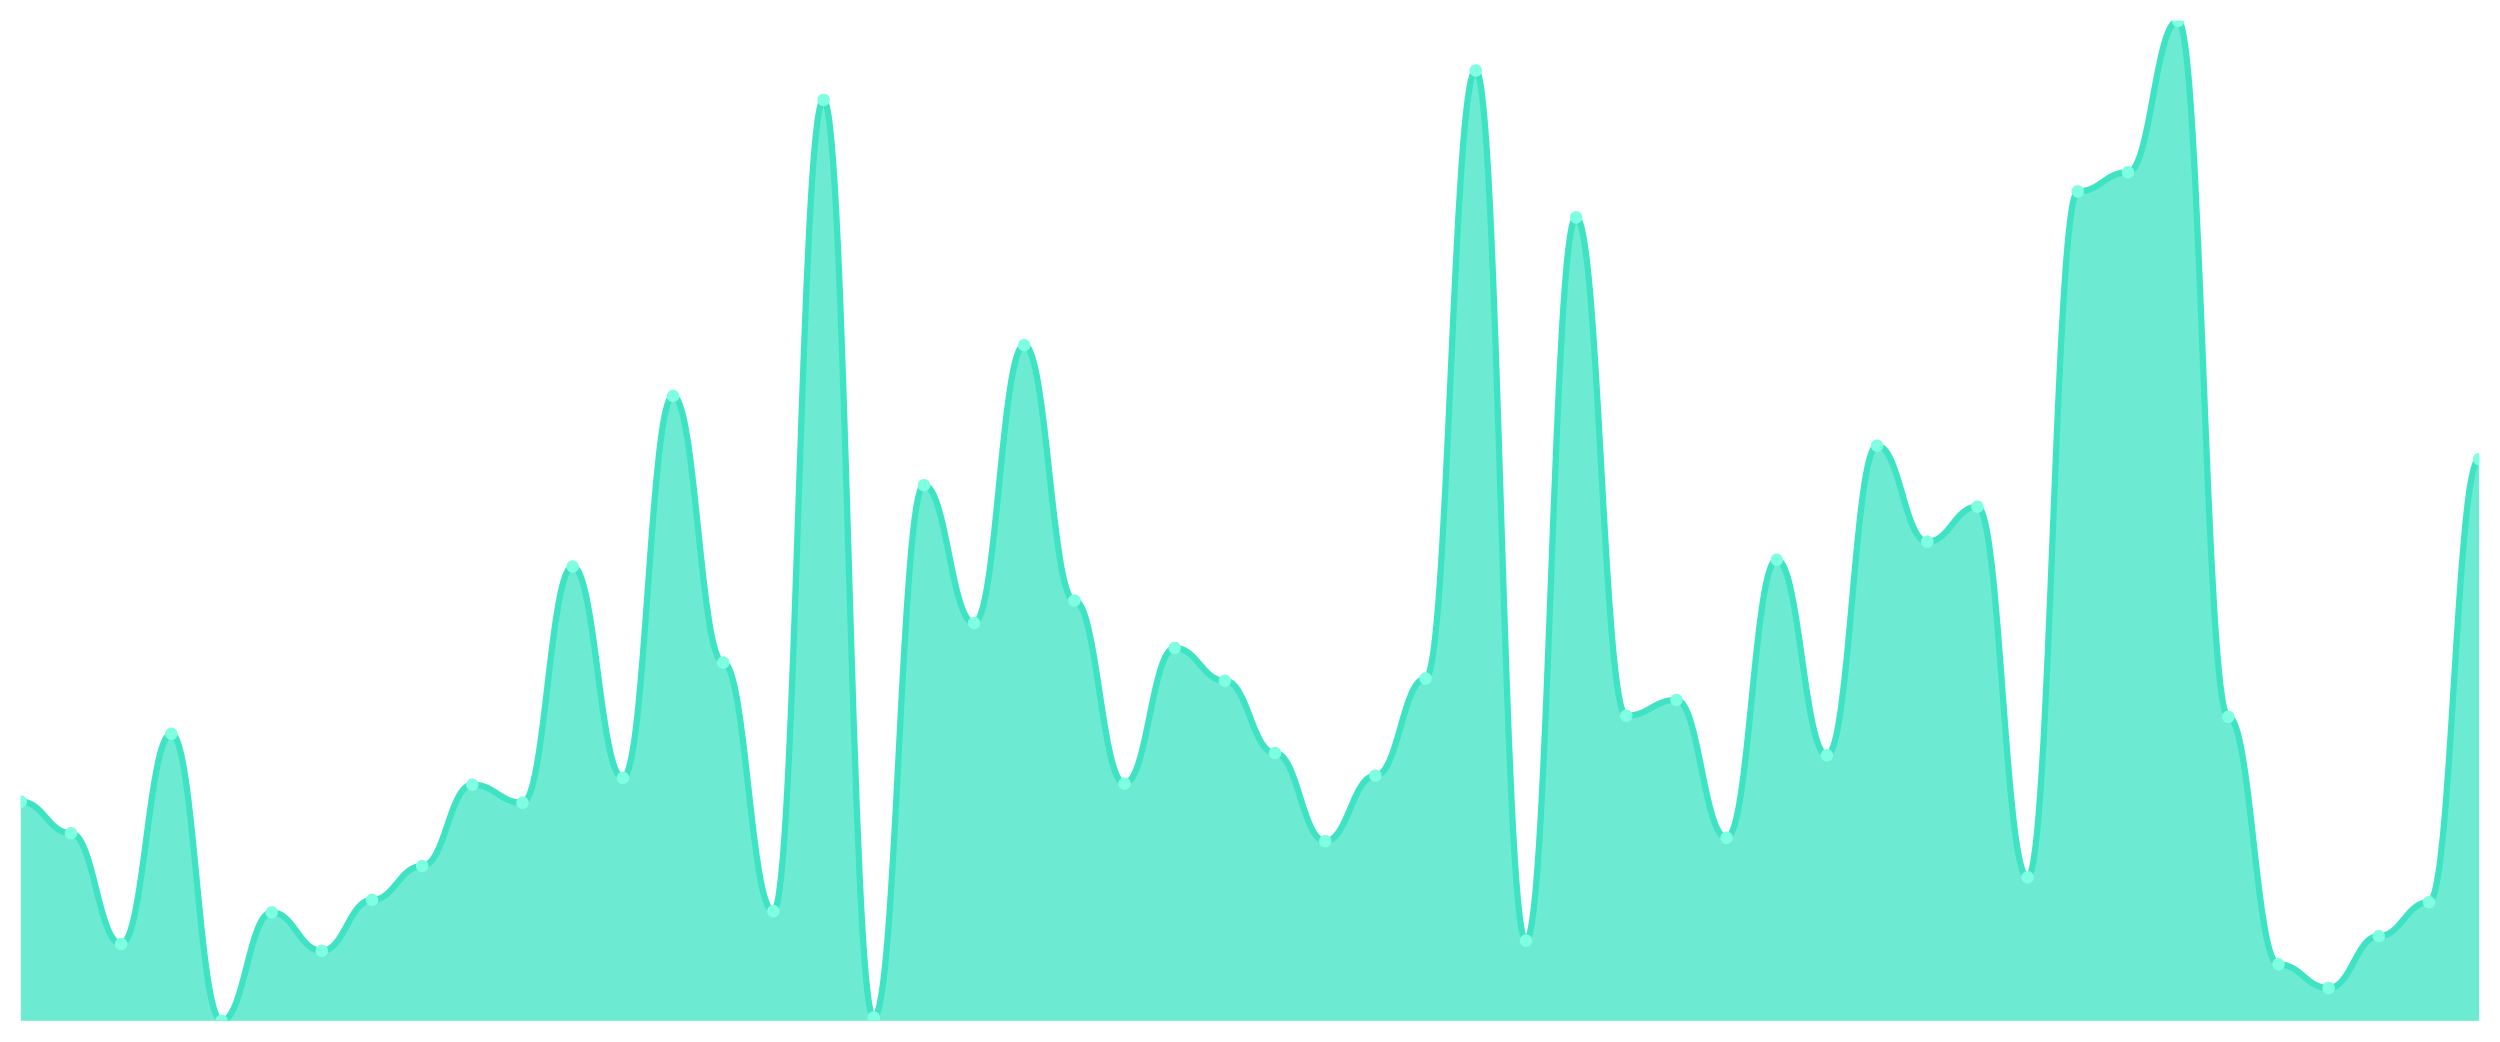
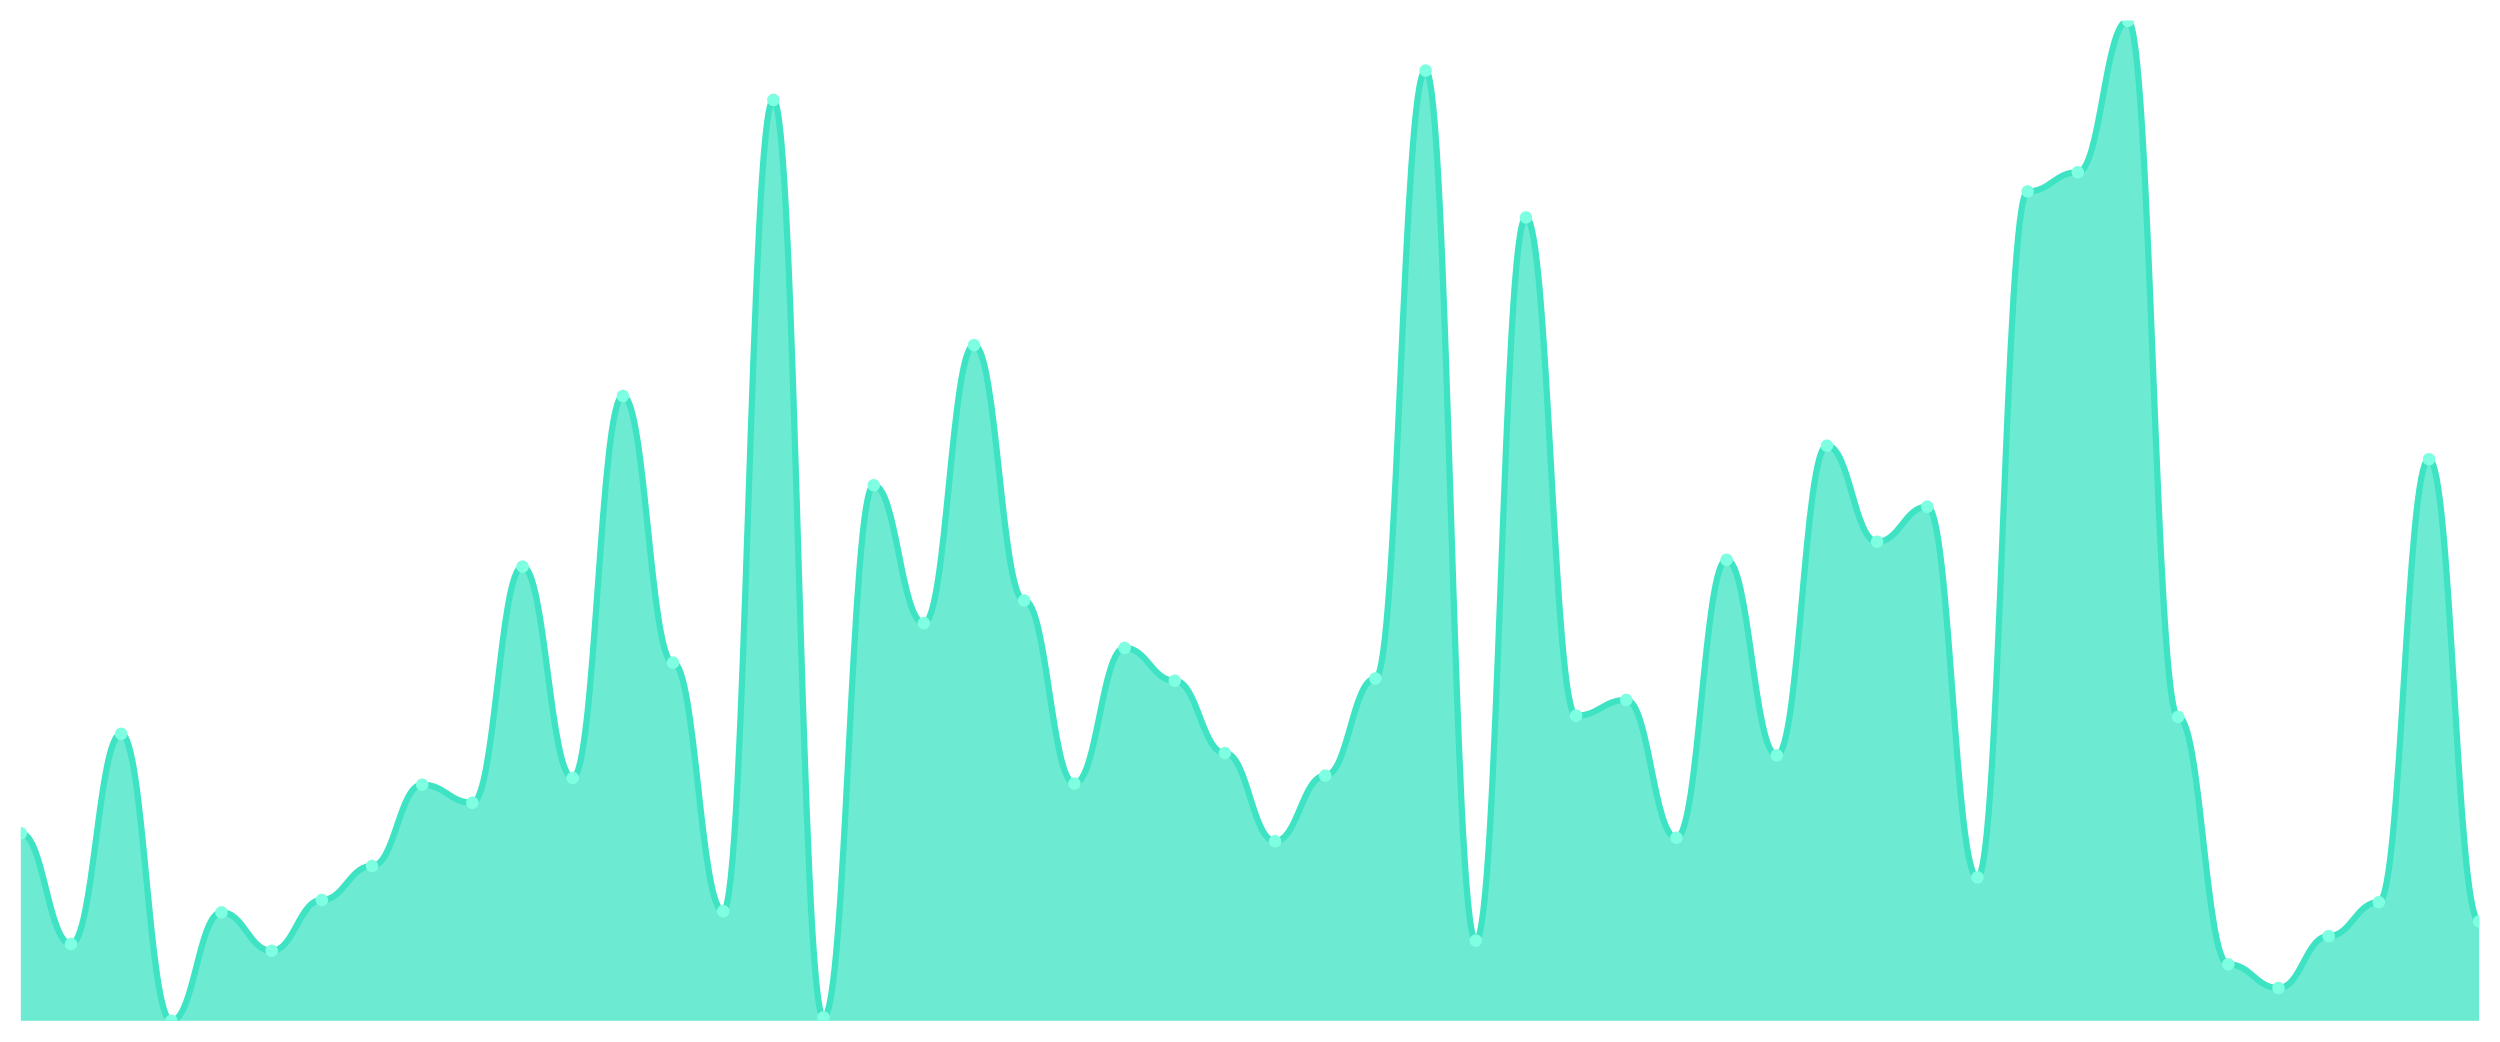
<svg xmlns="http://www.w3.org/2000/svg" viewBox="0 0 1200 500" width="1200" height="500">
  <defs>
    <clipPath id="c">
      <rect x="10" y="10" width="1180" height="480" />
    </clipPath>
  </defs>
  <rect width="1200" height="500" fill="none" />
  <g clip-path="url(#c)">
-     <path d="M 10,490 L 10,384.78 C 20.837,384.78 23.245,399.966 34.082,399.966 C 44.918,399.966 47.327,453.119 58.163,453.119 C 69,453.119 71.408,352.237 82.245,352.237 C 93.082,352.237 95.49,490 106.327,490 C 117.163,490 119.571,437.932 130.408,437.932 C 141.245,437.932 143.653,456.373 154.49,456.373 C 165.327,456.373 167.735,431.966 178.571,431.966 C 189.408,431.966 191.816,415.695 202.653,415.695 C 213.49,415.695 215.898,376.644 226.735,376.644 C 237.571,376.644 239.98,385.322 250.816,385.322 C 261.653,385.322 264.061,271.966 274.898,271.966 C 285.735,271.966 288.143,373.39 298.98,373.39 C 309.816,373.39 312.224,190.068 323.061,190.068 C 333.898,190.068 336.306,318.068 347.143,318.068 C 357.98,318.068 360.388,437.39 371.224,437.39 C 382.061,437.39 384.469,47.966 395.306,47.966 C 406.143,47.966 408.551,488.373 419.388,488.373 C 430.224,488.373 432.633,232.915 443.469,232.915 C 454.306,232.915 456.714,299.085 467.551,299.085 C 478.388,299.085 480.796,165.661 491.633,165.661 C 502.469,165.661 504.878,288.237 515.714,288.237 C 526.551,288.237 528.959,376.102 539.796,376.102 C 550.633,376.102 553.041,311.017 563.878,311.017 C 574.714,311.017 577.122,326.746 587.959,326.746 C 598.796,326.746 601.204,361.458 612.041,361.458 C 622.878,361.458 625.286,403.763 636.122,403.763 C 646.959,403.763 649.367,372.305 660.204,372.305 C 671.041,372.305 673.449,325.661 684.286,325.661 C 695.122,325.661 697.531,33.864 708.367,33.864 C 719.204,33.864 721.612,451.492 732.449,451.492 C 743.286,451.492 745.694,104.373 756.531,104.373 C 767.367,104.373 769.776,343.559 780.612,343.559 C 791.449,343.559 793.857,335.966 804.694,335.966 C 815.531,335.966 817.939,402.136 828.776,402.136 C 839.612,402.136 842.02,268.712 852.857,268.712 C 863.694,268.712 866.102,362.542 876.939,362.542 C 887.776,362.542 890.184,213.932 901.02,213.932 C 911.857,213.932 914.265,260.034 925.102,260.034 C 935.939,260.034 938.347,243.22 949.184,243.22 C 960.02,243.22 962.429,421.119 973.265,421.119 C 984.102,421.119 986.51,91.898 997.347,91.898 C 1008.184,91.898 1010.592,82.678 1021.429,82.678 C 1032.265,82.678 1034.673,10 1045.51,10 C 1056.347,10 1058.755,344.102 1069.592,344.102 C 1080.429,344.102 1082.837,462.881 1093.673,462.881 C 1104.51,462.881 1106.918,474.271 1117.755,474.271 C 1128.592,474.271 1131,449.322 1141.837,449.322 C 1152.673,449.322 1155.082,433.051 1165.918,433.051 C 1176.755,433.051 1179.163,220.441 1190,220.441 L 1190,490 Z" fill="rgba(61,227,195,0.75)" />
-     <path d="M 10,384.78 C 20.837,384.78 23.245,399.966 34.082,399.966 C 44.918,399.966 47.327,453.119 58.163,453.119 C 69,453.119 71.408,352.237 82.245,352.237 C 93.082,352.237 95.49,490 106.327,490 C 117.163,490 119.571,437.932 130.408,437.932 C 141.245,437.932 143.653,456.373 154.49,456.373 C 165.327,456.373 167.735,431.966 178.571,431.966 C 189.408,431.966 191.816,415.695 202.653,415.695 C 213.49,415.695 215.898,376.644 226.735,376.644 C 237.571,376.644 239.98,385.322 250.816,385.322 C 261.653,385.322 264.061,271.966 274.898,271.966 C 285.735,271.966 288.143,373.39 298.98,373.39 C 309.816,373.39 312.224,190.068 323.061,190.068 C 333.898,190.068 336.306,318.068 347.143,318.068 C 357.98,318.068 360.388,437.39 371.224,437.39 C 382.061,437.39 384.469,47.966 395.306,47.966 C 406.143,47.966 408.551,488.373 419.388,488.373 C 430.224,488.373 432.633,232.915 443.469,232.915 C 454.306,232.915 456.714,299.085 467.551,299.085 C 478.388,299.085 480.796,165.661 491.633,165.661 C 502.469,165.661 504.878,288.237 515.714,288.237 C 526.551,288.237 528.959,376.102 539.796,376.102 C 550.633,376.102 553.041,311.017 563.878,311.017 C 574.714,311.017 577.122,326.746 587.959,326.746 C 598.796,326.746 601.204,361.458 612.041,361.458 C 622.878,361.458 625.286,403.763 636.122,403.763 C 646.959,403.763 649.367,372.305 660.204,372.305 C 671.041,372.305 673.449,325.661 684.286,325.661 C 695.122,325.661 697.531,33.864 708.367,33.864 C 719.204,33.864 721.612,451.492 732.449,451.492 C 743.286,451.492 745.694,104.373 756.531,104.373 C 767.367,104.373 769.776,343.559 780.612,343.559 C 791.449,343.559 793.857,335.966 804.694,335.966 C 815.531,335.966 817.939,402.136 828.776,402.136 C 839.612,402.136 842.02,268.712 852.857,268.712 C 863.694,268.712 866.102,362.542 876.939,362.542 C 887.776,362.542 890.184,213.932 901.02,213.932 C 911.857,213.932 914.265,260.034 925.102,260.034 C 935.939,260.034 938.347,243.22 949.184,243.22 C 960.02,243.22 962.429,421.119 973.265,421.119 C 984.102,421.119 986.51,91.898 997.347,91.898 C 1008.184,91.898 1010.592,82.678 1021.429,82.678 C 1032.265,82.678 1034.673,10 1045.51,10 C 1056.347,10 1058.755,344.102 1069.592,344.102 C 1080.429,344.102 1082.837,462.881 1093.673,462.881 C 1104.51,462.881 1106.918,474.271 1117.755,474.271 C 1128.592,474.271 1131,449.322 1141.837,449.322 C 1152.673,449.322 1155.082,433.051 1165.918,433.051 C 1176.755,433.051 1179.163,220.441 1190,220.441" fill="none" stroke="#3de3c3" stroke-width="3" stroke-linecap="round" stroke-linejoin="round" />
-     <circle cx="10" cy="384.78" r="3" fill="#7fffe1" />
-     <circle cx="34.082" cy="399.966" r="3" fill="#7fffe1" />
-     <circle cx="58.163" cy="453.119" r="3" fill="#7fffe1" />
-     <circle cx="82.245" cy="352.237" r="3" fill="#7fffe1" />
-     <circle cx="106.327" cy="490" r="3" fill="#7fffe1" />
-     <circle cx="130.408" cy="437.932" r="3" fill="#7fffe1" />
-     <circle cx="154.49" cy="456.373" r="3" fill="#7fffe1" />
-     <circle cx="178.571" cy="431.966" r="3" fill="#7fffe1" />
-     <circle cx="202.653" cy="415.695" r="3" fill="#7fffe1" />
-     <circle cx="226.735" cy="376.644" r="3" fill="#7fffe1" />
-     <circle cx="250.816" cy="385.322" r="3" fill="#7fffe1" />
-     <circle cx="274.898" cy="271.966" r="3" fill="#7fffe1" />
-     <circle cx="298.98" cy="373.39" r="3" fill="#7fffe1" />
-     <circle cx="323.061" cy="190.068" r="3" fill="#7fffe1" />
-     <circle cx="347.143" cy="318.068" r="3" fill="#7fffe1" />
-     <circle cx="371.224" cy="437.39" r="3" fill="#7fffe1" />
-     <circle cx="395.306" cy="47.966" r="3" fill="#7fffe1" />
-     <circle cx="419.388" cy="488.373" r="3" fill="#7fffe1" />
-     <circle cx="443.469" cy="232.915" r="3" fill="#7fffe1" />
-     <circle cx="467.551" cy="299.085" r="3" fill="#7fffe1" />
-     <circle cx="491.633" cy="165.661" r="3" fill="#7fffe1" />
-     <circle cx="515.714" cy="288.237" r="3" fill="#7fffe1" />
-     <circle cx="539.796" cy="376.102" r="3" fill="#7fffe1" />
-     <circle cx="563.878" cy="311.017" r="3" fill="#7fffe1" />
-     <circle cx="587.959" cy="326.746" r="3" fill="#7fffe1" />
-     <circle cx="612.041" cy="361.458" r="3" fill="#7fffe1" />
-     <circle cx="636.122" cy="403.763" r="3" fill="#7fffe1" />
-     <circle cx="660.204" cy="372.305" r="3" fill="#7fffe1" />
-     <circle cx="684.286" cy="325.661" r="3" fill="#7fffe1" />
-     <circle cx="708.367" cy="33.864" r="3" fill="#7fffe1" />
-     <circle cx="732.449" cy="451.492" r="3" fill="#7fffe1" />
-     <circle cx="756.531" cy="104.373" r="3" fill="#7fffe1" />
-     <circle cx="780.612" cy="343.559" r="3" fill="#7fffe1" />
-     <circle cx="804.694" cy="335.966" r="3" fill="#7fffe1" />
-     <circle cx="828.776" cy="402.136" r="3" fill="#7fffe1" />
-     <circle cx="852.857" cy="268.712" r="3" fill="#7fffe1" />
-     <circle cx="876.939" cy="362.542" r="3" fill="#7fffe1" />
-     <circle cx="901.02" cy="213.932" r="3" fill="#7fffe1" />
-     <circle cx="925.102" cy="260.034" r="3" fill="#7fffe1" />
-     <circle cx="949.184" cy="243.22" r="3" fill="#7fffe1" />
-     <circle cx="973.265" cy="421.119" r="3" fill="#7fffe1" />
-     <circle cx="997.347" cy="91.898" r="3" fill="#7fffe1" />
-     <circle cx="1021.429" cy="82.678" r="3" fill="#7fffe1" />
-     <circle cx="1045.51" cy="10" r="3" fill="#7fffe1" />
-     <circle cx="1069.592" cy="344.102" r="3" fill="#7fffe1" />
-     <circle cx="1093.673" cy="462.881" r="3" fill="#7fffe1" />
-     <circle cx="1117.755" cy="474.271" r="3" fill="#7fffe1" />
-     <circle cx="1141.837" cy="449.322" r="3" fill="#7fffe1" />
-     <circle cx="1165.918" cy="433.051" r="3" fill="#7fffe1" />
-     <circle cx="1190" cy="220.441" r="3" fill="#7fffe1" />
+     <path d="M 10,490 L 10,399.966 C 20.837,399.966 23.245,453.119 34.082,453.119 C 44.918,453.119 47.327,352.237 58.163,352.237 C 69,352.237 71.408,490 82.245,490 C 93.082,490 95.49,437.932 106.327,437.932 C 117.163,437.932 119.571,456.373 130.408,456.373 C 141.245,456.373 143.653,431.966 154.49,431.966 C 165.327,431.966 167.735,415.695 178.571,415.695 C 189.408,415.695 191.816,376.644 202.653,376.644 C 213.49,376.644 215.898,385.322 226.735,385.322 C 237.571,385.322 239.98,271.966 250.816,271.966 C 261.653,271.966 264.061,373.39 274.898,373.39 C 285.735,373.39 288.143,190.068 298.98,190.068 C 309.816,190.068 312.224,318.068 323.061,318.068 C 333.898,318.068 336.306,437.39 347.143,437.39 C 357.98,437.39 360.388,47.966 371.224,47.966 C 382.061,47.966 384.469,488.373 395.306,488.373 C 406.143,488.373 408.551,232.915 419.388,232.915 C 430.224,232.915 432.633,299.085 443.469,299.085 C 454.306,299.085 456.714,165.661 467.551,165.661 C 478.388,165.661 480.796,288.237 491.633,288.237 C 502.469,288.237 504.878,376.102 515.714,376.102 C 526.551,376.102 528.959,311.017 539.796,311.017 C 550.633,311.017 553.041,326.746 563.878,326.746 C 574.714,326.746 577.122,361.458 587.959,361.458 C 598.796,361.458 601.204,403.763 612.041,403.763 C 622.878,403.763 625.286,372.305 636.122,372.305 C 646.959,372.305 649.367,325.661 660.204,325.661 C 671.041,325.661 673.449,33.864 684.286,33.864 C 695.122,33.864 697.531,451.492 708.367,451.492 C 719.204,451.492 721.612,104.373 732.449,104.373 C 743.286,104.373 745.694,343.559 756.531,343.559 C 767.367,343.559 769.776,335.966 780.612,335.966 C 791.449,335.966 793.857,402.136 804.694,402.136 C 815.531,402.136 817.939,268.712 828.776,268.712 C 839.612,268.712 842.02,362.542 852.857,362.542 C 863.694,362.542 866.102,213.932 876.939,213.932 C 887.776,213.932 890.184,260.034 901.02,260.034 C 911.857,260.034 914.265,243.22 925.102,243.22 C 935.939,243.22 938.347,421.119 949.184,421.119 C 960.02,421.119 962.429,91.898 973.265,91.898 C 984.102,91.898 986.51,82.678 997.347,82.678 C 1008.184,82.678 1010.592,10 1021.429,10 C 1032.265,10 1034.673,344.102 1045.51,344.102 C 1056.347,344.102 1058.755,462.881 1069.592,462.881 C 1080.429,462.881 1082.837,474.271 1093.673,474.271 C 1104.51,474.271 1106.918,449.322 1117.755,449.322 C 1128.592,449.322 1131,433.051 1141.837,433.051 C 1152.673,433.051 1155.082,220.441 1165.918,220.441 C 1176.755,220.441 1179.163,442.271 1190,442.271 L 1190,490 Z" fill="rgba(61,227,195,0.75)" />
+     <path d="M 10,399.966 C 20.837,399.966 23.245,453.119 34.082,453.119 C 44.918,453.119 47.327,352.237 58.163,352.237 C 69,352.237 71.408,490 82.245,490 C 93.082,490 95.49,437.932 106.327,437.932 C 117.163,437.932 119.571,456.373 130.408,456.373 C 141.245,456.373 143.653,431.966 154.49,431.966 C 165.327,431.966 167.735,415.695 178.571,415.695 C 189.408,415.695 191.816,376.644 202.653,376.644 C 213.49,376.644 215.898,385.322 226.735,385.322 C 237.571,385.322 239.98,271.966 250.816,271.966 C 261.653,271.966 264.061,373.39 274.898,373.39 C 285.735,373.39 288.143,190.068 298.98,190.068 C 309.816,190.068 312.224,318.068 323.061,318.068 C 333.898,318.068 336.306,437.39 347.143,437.39 C 357.98,437.39 360.388,47.966 371.224,47.966 C 382.061,47.966 384.469,488.373 395.306,488.373 C 406.143,488.373 408.551,232.915 419.388,232.915 C 430.224,232.915 432.633,299.085 443.469,299.085 C 454.306,299.085 456.714,165.661 467.551,165.661 C 478.388,165.661 480.796,288.237 491.633,288.237 C 502.469,288.237 504.878,376.102 515.714,376.102 C 526.551,376.102 528.959,311.017 539.796,311.017 C 550.633,311.017 553.041,326.746 563.878,326.746 C 574.714,326.746 577.122,361.458 587.959,361.458 C 598.796,361.458 601.204,403.763 612.041,403.763 C 622.878,403.763 625.286,372.305 636.122,372.305 C 646.959,372.305 649.367,325.661 660.204,325.661 C 671.041,325.661 673.449,33.864 684.286,33.864 C 695.122,33.864 697.531,451.492 708.367,451.492 C 719.204,451.492 721.612,104.373 732.449,104.373 C 743.286,104.373 745.694,343.559 756.531,343.559 C 767.367,343.559 769.776,335.966 780.612,335.966 C 791.449,335.966 793.857,402.136 804.694,402.136 C 815.531,402.136 817.939,268.712 828.776,268.712 C 839.612,268.712 842.02,362.542 852.857,362.542 C 863.694,362.542 866.102,213.932 876.939,213.932 C 887.776,213.932 890.184,260.034 901.02,260.034 C 911.857,260.034 914.265,243.22 925.102,243.22 C 935.939,243.22 938.347,421.119 949.184,421.119 C 960.02,421.119 962.429,91.898 973.265,91.898 C 984.102,91.898 986.51,82.678 997.347,82.678 C 1008.184,82.678 1010.592,10 1021.429,10 C 1032.265,10 1034.673,344.102 1045.51,344.102 C 1056.347,344.102 1058.755,462.881 1069.592,462.881 C 1080.429,462.881 1082.837,474.271 1093.673,474.271 C 1104.51,474.271 1106.918,449.322 1117.755,449.322 C 1128.592,449.322 1131,433.051 1141.837,433.051 C 1152.673,433.051 1155.082,220.441 1165.918,220.441 C 1176.755,220.441 1179.163,442.271 1190,442.271" fill="none" stroke="#3de3c3" stroke-width="3" stroke-linecap="round" stroke-linejoin="round" />
+     <circle cx="10" cy="399.966" r="3" fill="#7fffe1" />
+     <circle cx="34.082" cy="453.119" r="3" fill="#7fffe1" />
+     <circle cx="58.163" cy="352.237" r="3" fill="#7fffe1" />
+     <circle cx="82.245" cy="490" r="3" fill="#7fffe1" />
+     <circle cx="106.327" cy="437.932" r="3" fill="#7fffe1" />
+     <circle cx="130.408" cy="456.373" r="3" fill="#7fffe1" />
+     <circle cx="154.49" cy="431.966" r="3" fill="#7fffe1" />
+     <circle cx="178.571" cy="415.695" r="3" fill="#7fffe1" />
+     <circle cx="202.653" cy="376.644" r="3" fill="#7fffe1" />
+     <circle cx="226.735" cy="385.322" r="3" fill="#7fffe1" />
+     <circle cx="250.816" cy="271.966" r="3" fill="#7fffe1" />
+     <circle cx="274.898" cy="373.39" r="3" fill="#7fffe1" />
+     <circle cx="298.98" cy="190.068" r="3" fill="#7fffe1" />
+     <circle cx="323.061" cy="318.068" r="3" fill="#7fffe1" />
+     <circle cx="347.143" cy="437.39" r="3" fill="#7fffe1" />
+     <circle cx="371.224" cy="47.966" r="3" fill="#7fffe1" />
+     <circle cx="395.306" cy="488.373" r="3" fill="#7fffe1" />
+     <circle cx="419.388" cy="232.915" r="3" fill="#7fffe1" />
+     <circle cx="443.469" cy="299.085" r="3" fill="#7fffe1" />
+     <circle cx="467.551" cy="165.661" r="3" fill="#7fffe1" />
+     <circle cx="491.633" cy="288.237" r="3" fill="#7fffe1" />
+     <circle cx="515.714" cy="376.102" r="3" fill="#7fffe1" />
+     <circle cx="539.796" cy="311.017" r="3" fill="#7fffe1" />
+     <circle cx="563.878" cy="326.746" r="3" fill="#7fffe1" />
+     <circle cx="587.959" cy="361.458" r="3" fill="#7fffe1" />
+     <circle cx="612.041" cy="403.763" r="3" fill="#7fffe1" />
+     <circle cx="636.122" cy="372.305" r="3" fill="#7fffe1" />
+     <circle cx="660.204" cy="325.661" r="3" fill="#7fffe1" />
+     <circle cx="684.286" cy="33.864" r="3" fill="#7fffe1" />
+     <circle cx="708.367" cy="451.492" r="3" fill="#7fffe1" />
+     <circle cx="732.449" cy="104.373" r="3" fill="#7fffe1" />
+     <circle cx="756.531" cy="343.559" r="3" fill="#7fffe1" />
+     <circle cx="780.612" cy="335.966" r="3" fill="#7fffe1" />
+     <circle cx="804.694" cy="402.136" r="3" fill="#7fffe1" />
+     <circle cx="828.776" cy="268.712" r="3" fill="#7fffe1" />
+     <circle cx="852.857" cy="362.542" r="3" fill="#7fffe1" />
+     <circle cx="876.939" cy="213.932" r="3" fill="#7fffe1" />
+     <circle cx="901.02" cy="260.034" r="3" fill="#7fffe1" />
+     <circle cx="925.102" cy="243.22" r="3" fill="#7fffe1" />
+     <circle cx="949.184" cy="421.119" r="3" fill="#7fffe1" />
+     <circle cx="973.265" cy="91.898" r="3" fill="#7fffe1" />
+     <circle cx="997.347" cy="82.678" r="3" fill="#7fffe1" />
+     <circle cx="1021.429" cy="10" r="3" fill="#7fffe1" />
+     <circle cx="1045.51" cy="344.102" r="3" fill="#7fffe1" />
+     <circle cx="1069.592" cy="462.881" r="3" fill="#7fffe1" />
+     <circle cx="1093.673" cy="474.271" r="3" fill="#7fffe1" />
+     <circle cx="1117.755" cy="449.322" r="3" fill="#7fffe1" />
+     <circle cx="1141.837" cy="433.051" r="3" fill="#7fffe1" />
+     <circle cx="1165.918" cy="220.441" r="3" fill="#7fffe1" />
+     <circle cx="1190" cy="442.271" r="3" fill="#7fffe1" />
  </g>
</svg>
